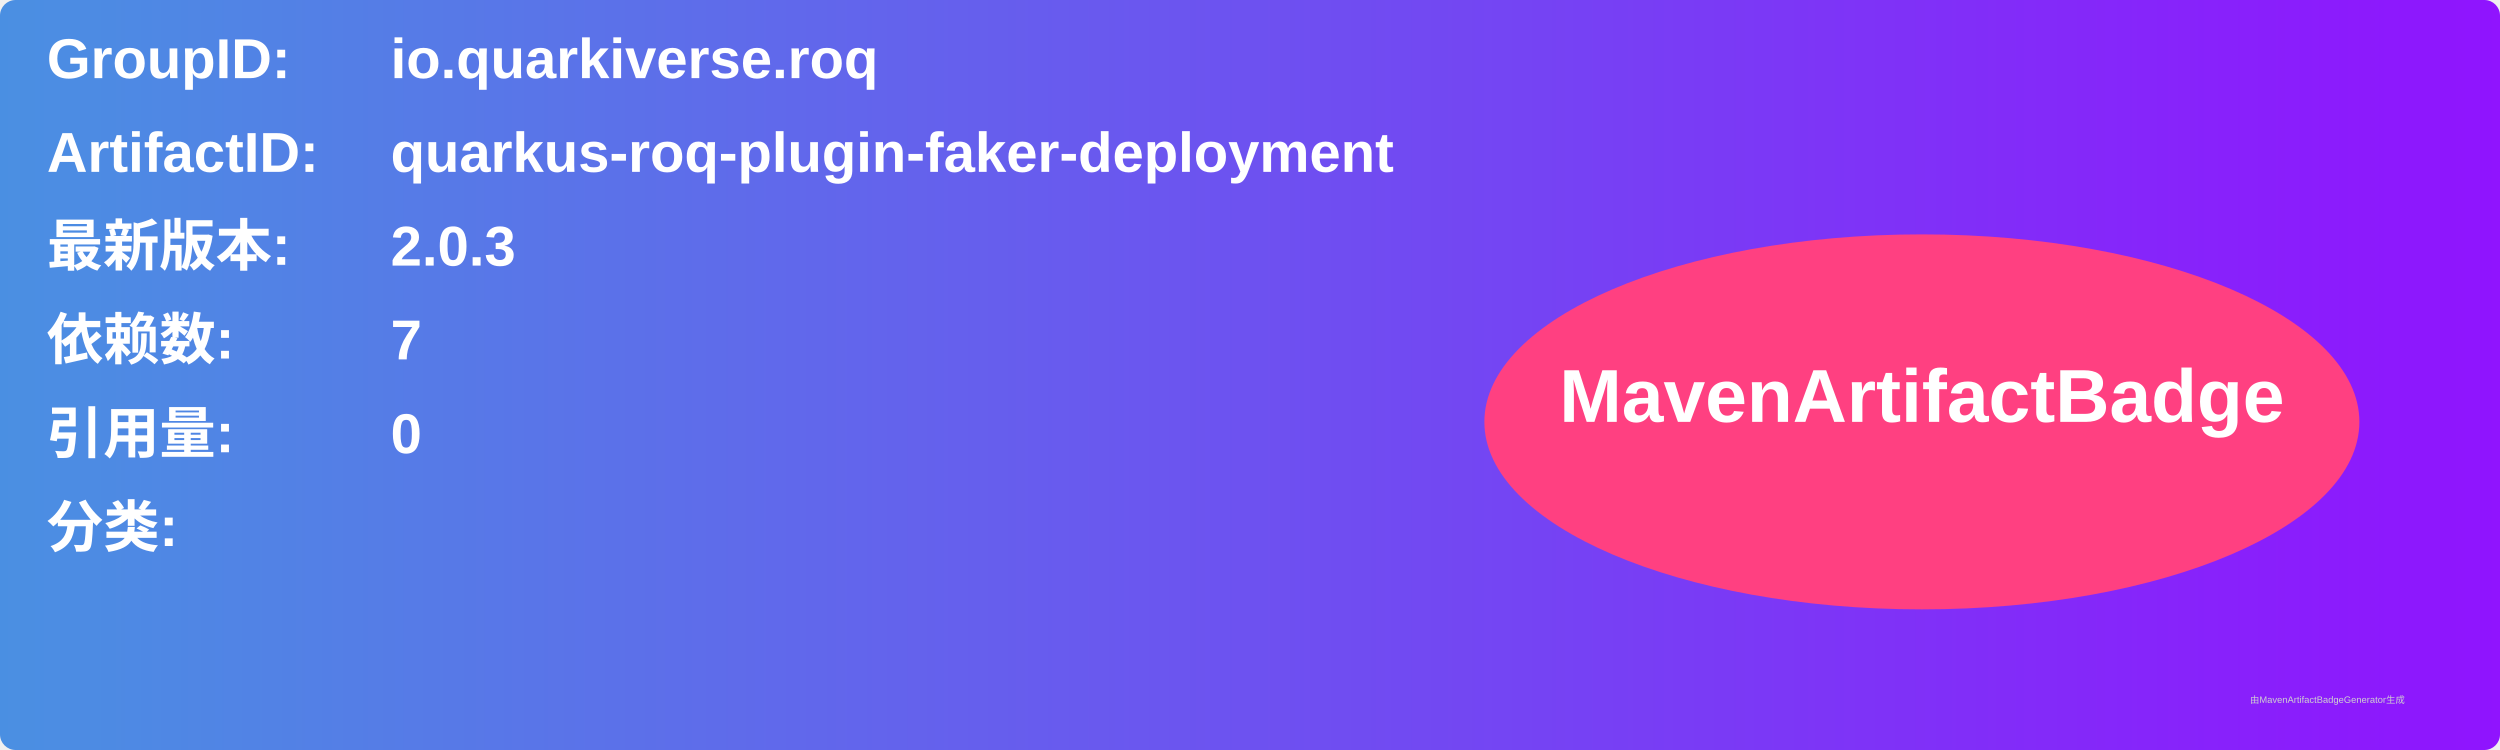
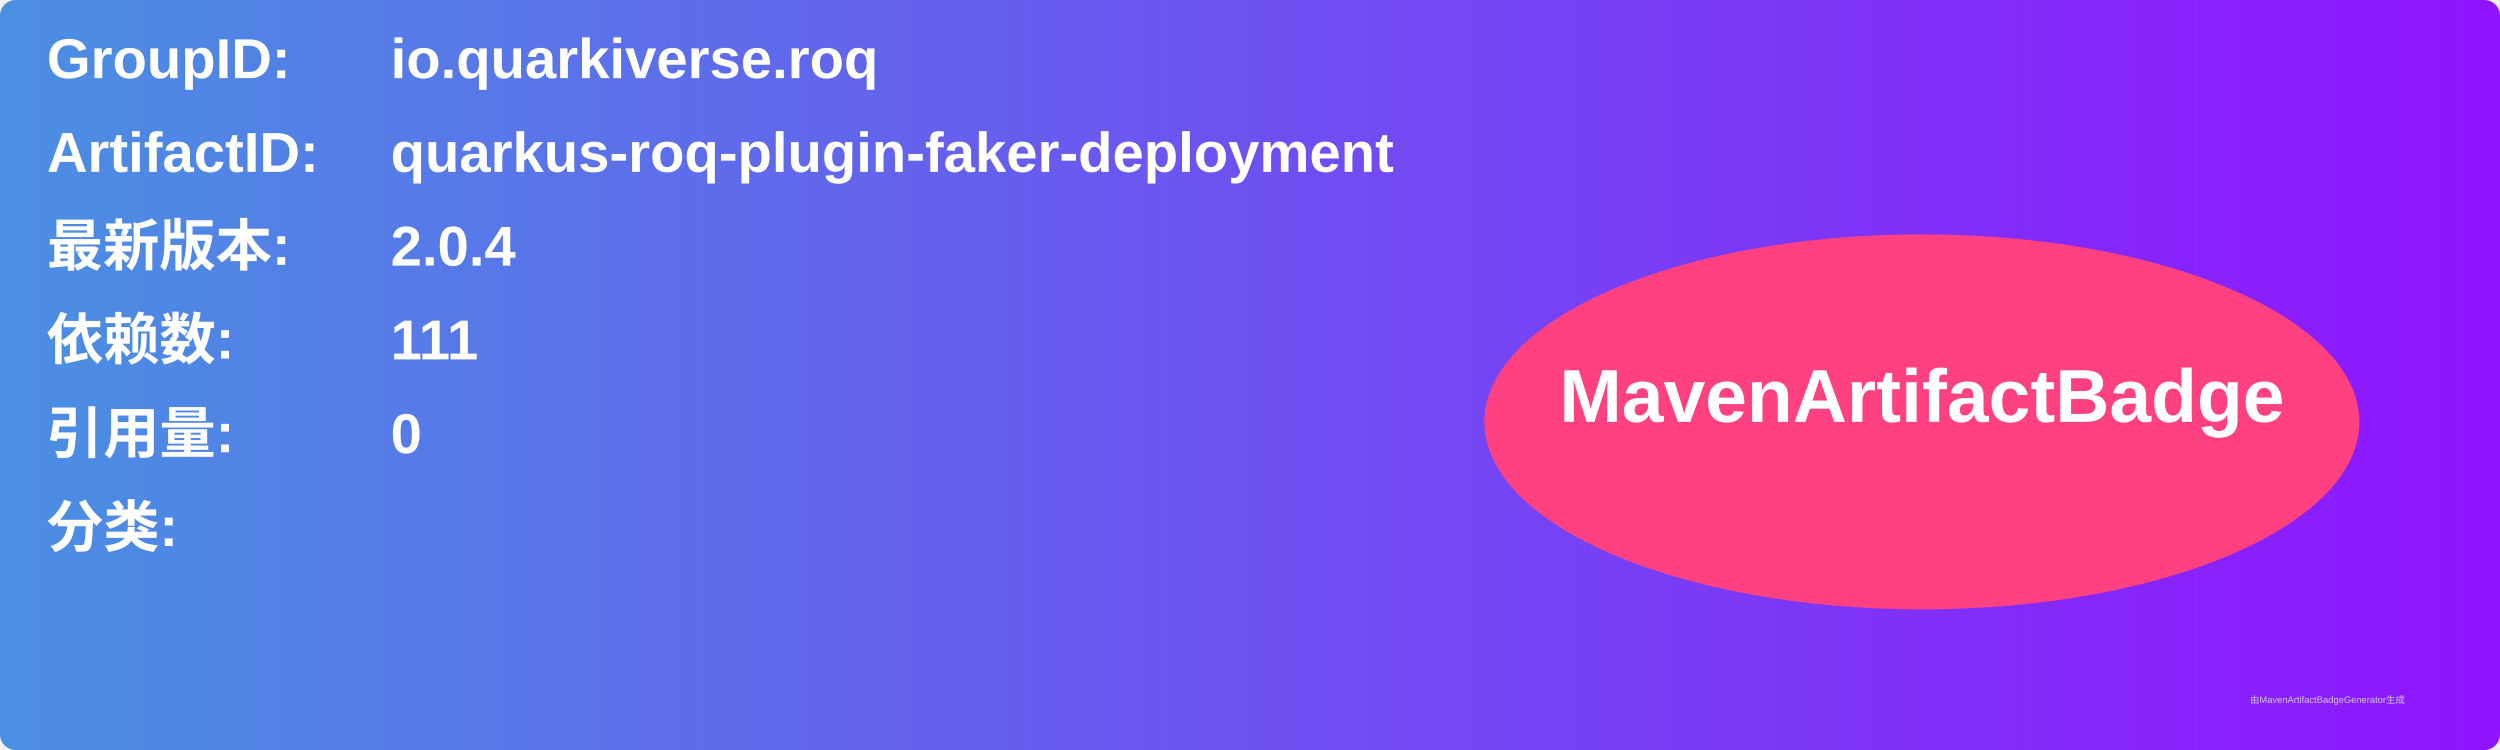
<svg xmlns="http://www.w3.org/2000/svg" width="800" height="240" viewBox="0 0 800 240">
  <linearGradient id="grad" x1="0%" y1="0%" x2="100%" y2="0%">
    <stop offset="0%" stop-color="#4a90e2" />
    <stop offset="100%" stop-color="#9013fe" />
  </linearGradient>
  <rect width="100%" height="100%" rx="5" ry="5" fill="url(#grad)" />
  <g transform="translate(15, 15)">
    <text x="0" y="10" font-family="Arial" font-size="18" fill="white" font-weight="bold" width="260">GroupID:</text>
    <text x="110" y="10" font-family="Arial" font-size="18" fill="white" font-weight="bold" width="460">io.quarkiverse.roq</text>
    <text x="0" y="40" font-family="Arial" font-size="18" fill="white" font-weight="bold" width="260">ArtifactID:</text>
    <text x="110" y="40" font-family="Arial" font-size="18" fill="white" font-weight="bold" width="460">quarkus-roq-plugin-faker-deployment</text>
    <text x="0" y="70" font-family="Arial" font-size="18" fill="white" font-weight="bold">最新版本:</text>
    <text x="110" y="70" font-family="Arial" font-size="18" fill="white" font-weight="bold">
-       <tspan font-weight="bold">2.0.3</tspan>
+       <tspan font-weight="bold">2.0.4</tspan>
    </text>
    <text x="0" y="100" font-family="Arial" font-size="18" fill="white" font-weight="bold">依赖数: </text>
    <text x="110" y="100" font-family="Arial" font-size="18" fill="white">
-       <tspan font-weight="bold">7</tspan>
+       <tspan font-weight="bold">111</tspan>
    </text>
    <text x="0" y="130" font-family="Arial" font-size="18" fill="white" font-weight="bold">引用量: </text>
    <text x="110" y="130" font-family="Arial" font-size="18" fill="white">
      <tspan font-weight="bold">0</tspan>
    </text>
    <text x="0" y="160" font-family="Arial" font-size="18" fill="white" font-weight="bold">分类:</text>
    <text x="10" y="190" font-family="Arial" font-size="10" fill="white">
      <tspan font-weight="bold" />
    </text>
    <ellipse cx="600" cy="120" rx="140" ry="60" fill="#ff4081" />
    <text x="600" y="120" text-anchor="middle" font-family="Arial" font-size="24" fill="white" font-weight="bold">MavenArtifactBadge</text>
  </g>
  <text x="720" y="225" font-family="Arial" font-size="3" fill="#d0d0d0">由MavenArtifactBadgeGenerator生成</text>
</svg>
